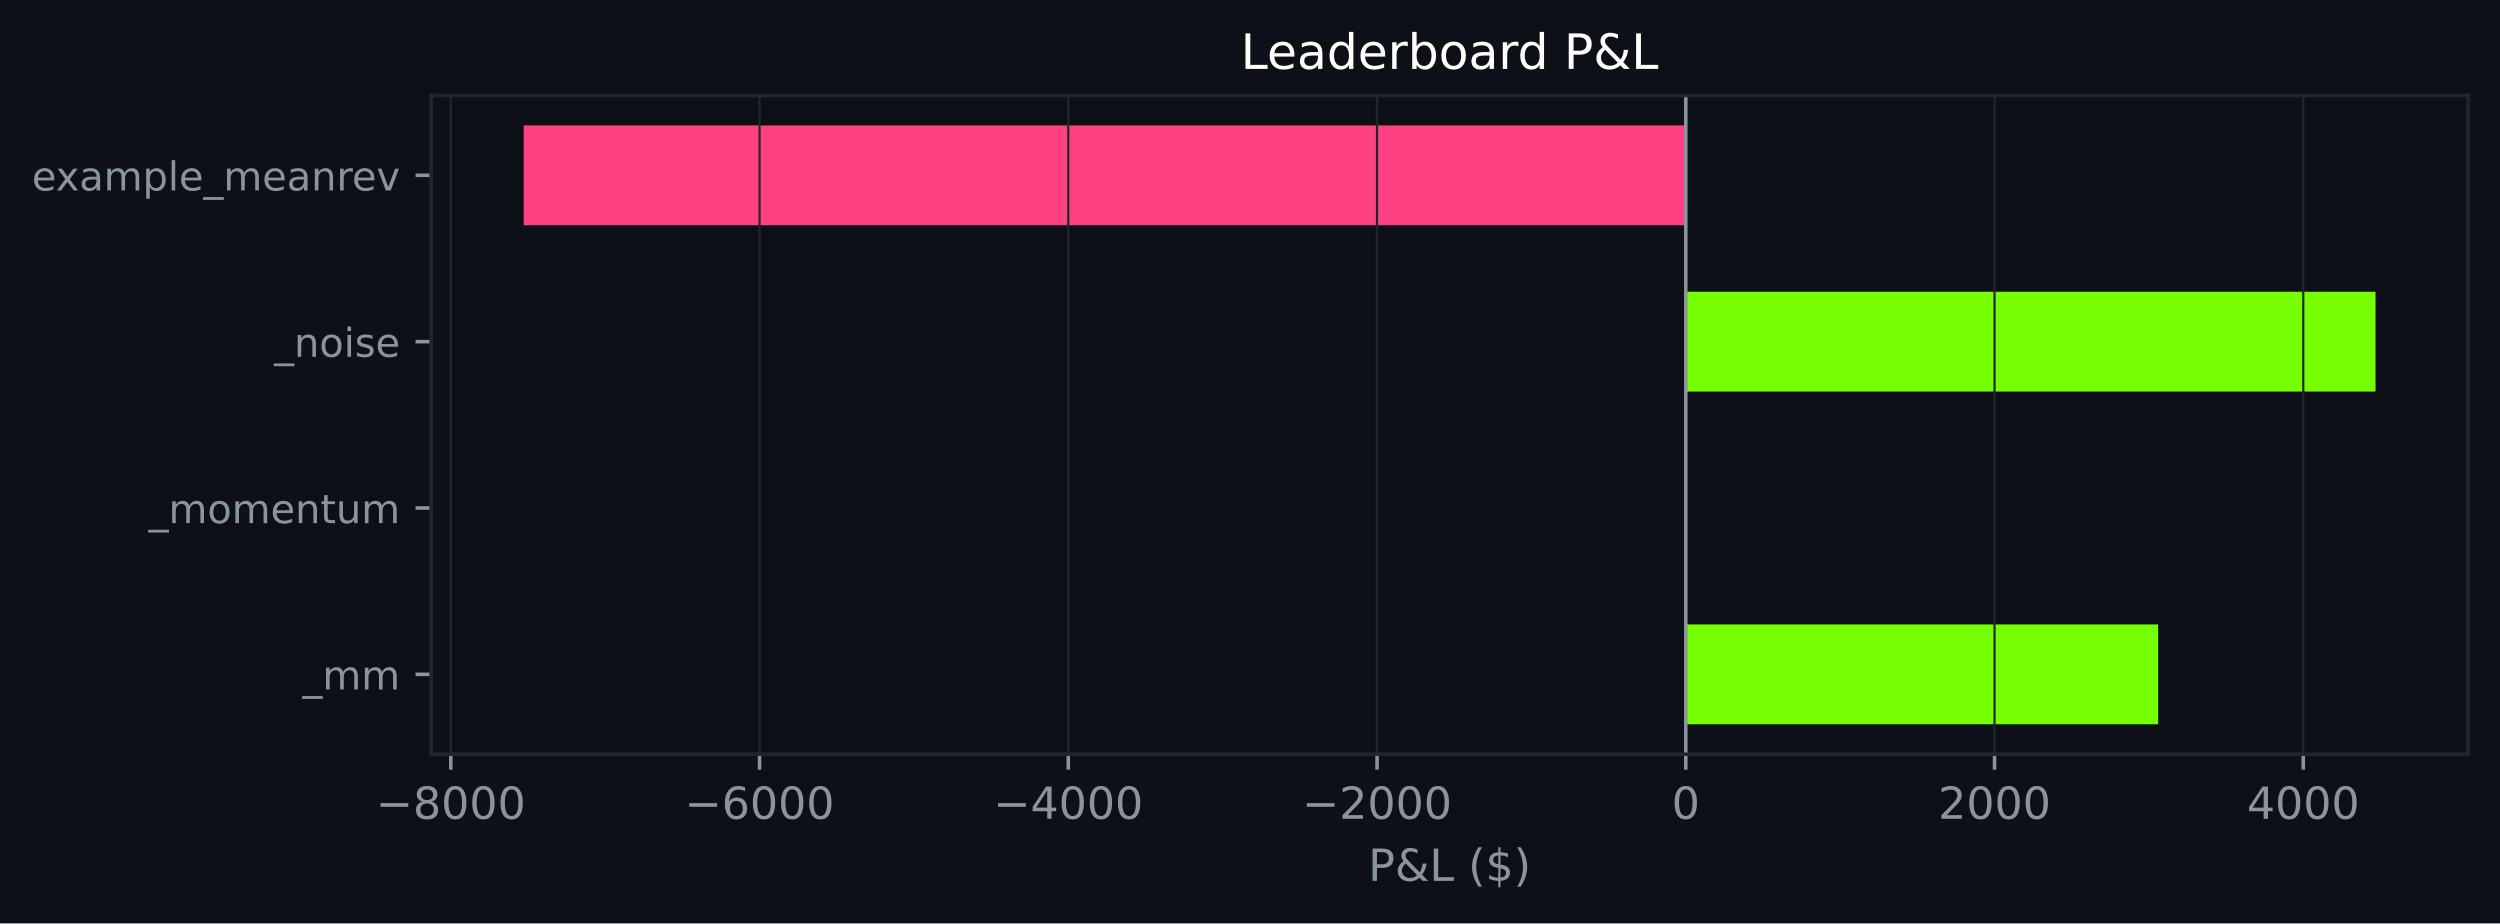
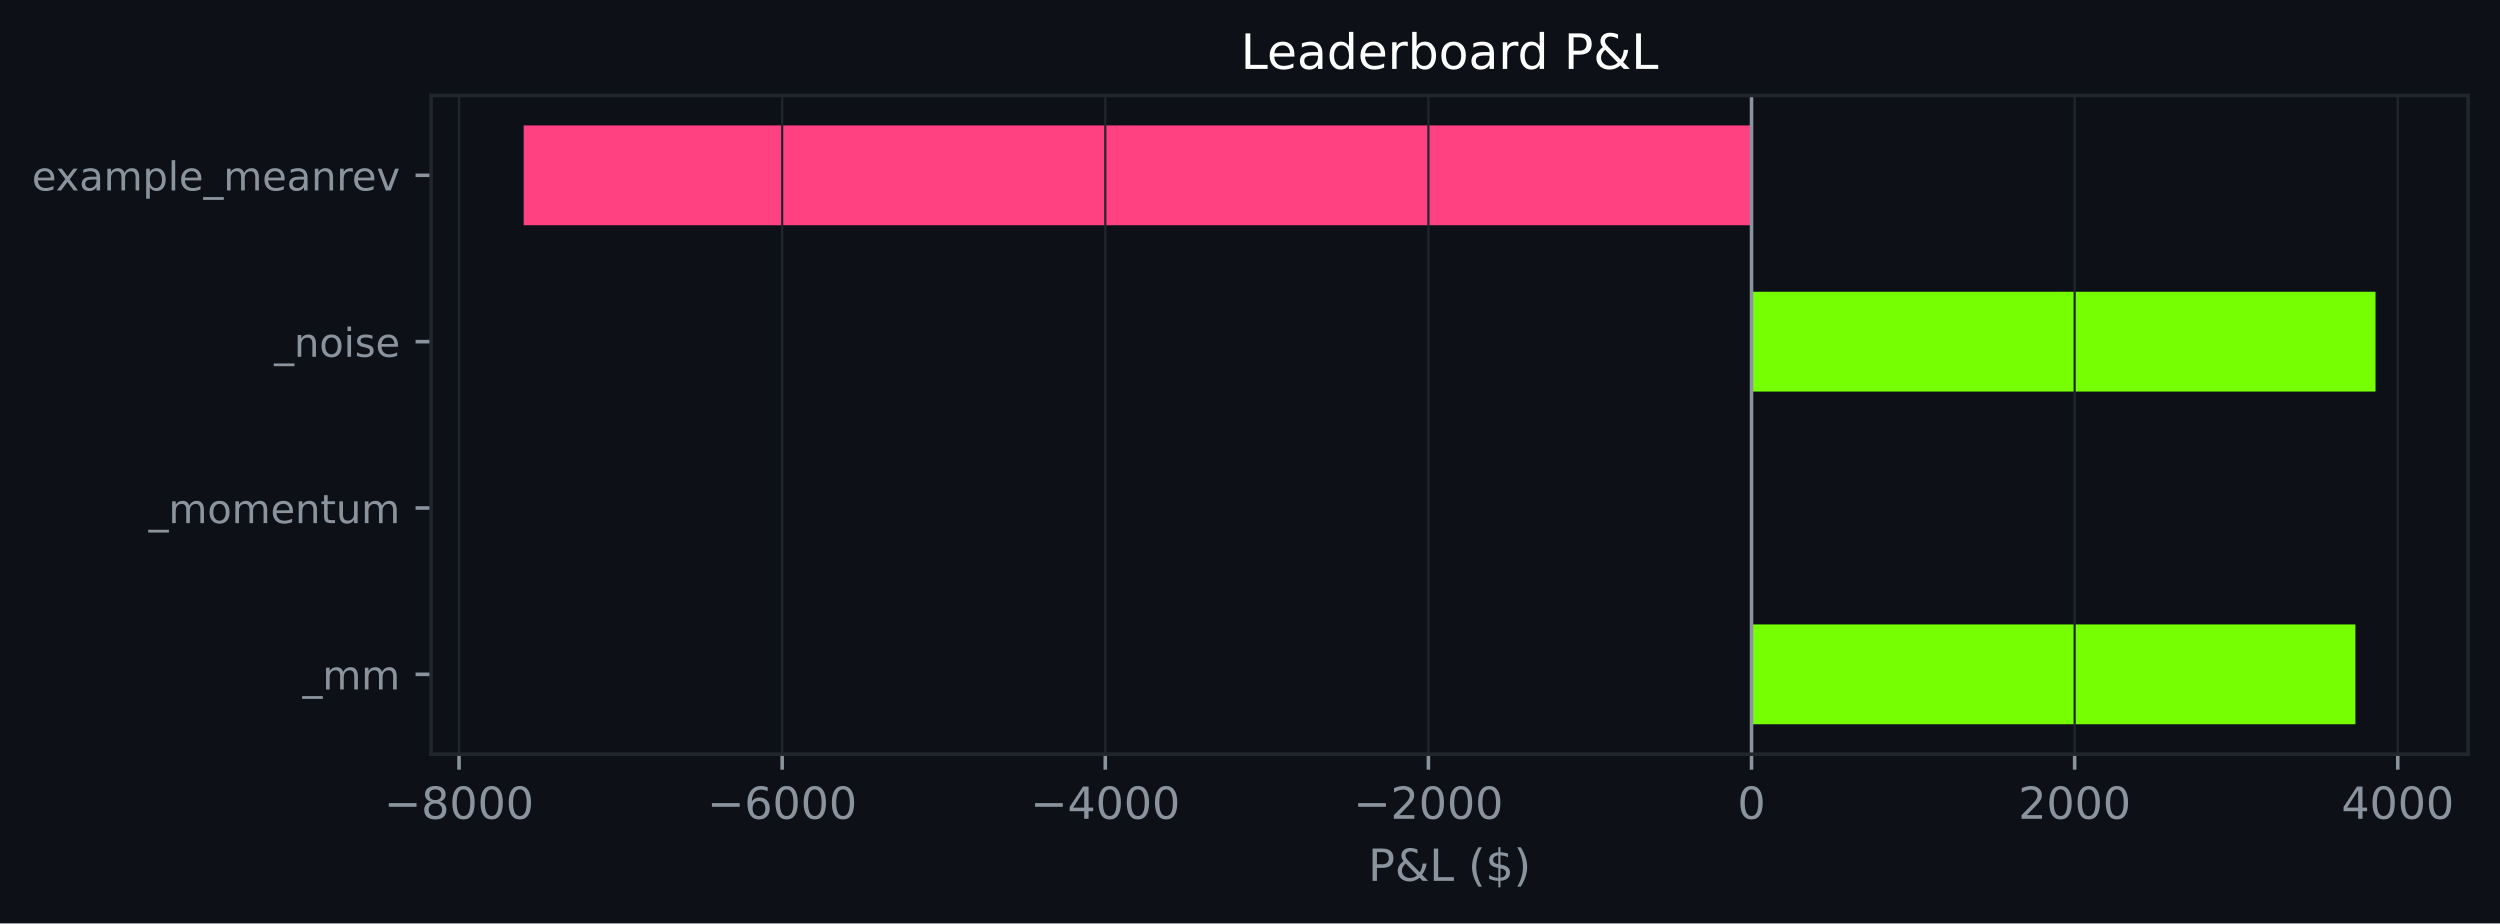
<svg xmlns="http://www.w3.org/2000/svg" xmlns:xlink="http://www.w3.org/1999/xlink" width="564.45pt" height="208.479pt" viewBox="0 0 564.45 208.479" version="1.1">
  <defs>
    <style type="text/css">*{stroke-linejoin: round; stroke-linecap: butt}</style>
  </defs>
  <g id="figure_1">
    <g id="patch_1">
      <path d="M 0 208.479  L 564.45 208.479  L 564.45 0  L 0 0  z " style="fill: #0d1117" />
    </g>
    <g id="axes_1">
      <g id="patch_2">
        <path d="M 97.33 170.279  L 557.25 170.279  L 557.25 21.558  L 97.33 21.558  z " style="fill: #0d1117" />
      </g>
      <g id="patch_3">
-         <path d="M 380.616 163.519  L 487.267 163.519  L 487.267 140.985  L 380.616 140.985  z " clip-path="url(#p7ddfd6d1bb)" style="fill: #76ff03" />
+         <path d="M 395.459 163.519  L 531.796 163.519  L 531.796 140.985  L 395.459 140.985  z " clip-path="url(#pb350aa7251)" style="fill: #76ff03" />
      </g>
      <g id="patch_4">
-         <path d="M 380.616 125.963  L 380.616 125.963  L 380.616 103.43  L 380.616 103.43  z " clip-path="url(#p7ddfd6d1bb)" style="fill: #76ff03" />
+         <path d="M 395.459 125.963  L 395.459 125.963  L 395.459 103.43  L 395.459 103.43  z " clip-path="url(#pb350aa7251)" style="fill: #76ff03" />
      </g>
      <g id="patch_5">
-         <path d="M 380.616 88.407  L 536.345 88.407  L 536.345 65.874  L 380.616 65.874  z " clip-path="url(#p7ddfd6d1bb)" style="fill: #76ff03" />
+         <path d="M 395.459 88.407  L 536.345 88.407  L 536.345 65.874  L 395.459 65.874  z " clip-path="url(#pb350aa7251)" style="fill: #76ff03" />
      </g>
      <g id="patch_6">
-         <path d="M 380.616 50.852  L 118.236 50.852  L 118.236 28.318  L 380.616 28.318  z " clip-path="url(#p7ddfd6d1bb)" style="fill: #ff4081" />
+         <path d="M 395.459 50.852  L 118.236 50.852  L 118.236 28.318  L 395.459 28.318  z " clip-path="url(#pb350aa7251)" style="fill: #ff4081" />
      </g>
      <g id="matplotlib.axis_1">
        <g id="xtick_1">
          <g id="line2d_1">
-             <path d="M 101.782 170.279  L 101.782 21.558  " clip-path="url(#p7ddfd6d1bb)" style="fill: none; stroke: #21262d; stroke-width: 0.5; stroke-linecap: square" />
+             <path d="M 103.643 170.279  L 103.643 21.558  " clip-path="url(#pb350aa7251)" style="fill: none; stroke: #21262d; stroke-width: 0.5; stroke-linecap: square" />
          </g>
          <g id="line2d_2">
            <defs>
-               <path id="m0960198dfe" d="M 0 0  L 0 3.5  " style="stroke: #8b949e; stroke-width: 0.8" />
+               <path id="m4feaf4265b" d="M 0 0  L 0 3.5  " style="stroke: #8b949e; stroke-width: 0.8" />
            </defs>
            <g>
-               <use xlink:href="#m0960198dfe" x="101.782" y="170.279" style="fill: #8b949e; stroke: #8b949e; stroke-width: 0.8" />
+               <use xlink:href="#m4feaf4265b" x="103.643" y="170.279" style="fill: #8b949e; stroke: #8b949e; stroke-width: 0.8" />
            </g>
          </g>
          <g id="text_1">
-             <g style="fill: #8b949e" transform="translate(84.86764 184.8762) scale(0.1 -0.1)">
+             <g style="fill: #8b949e" transform="translate(86.72789 184.8762) scale(0.1 -0.1)">
              <defs>
                <path id="DejaVuSans-c9c" d="M 678 2272  L 4684 2272  L 4684 1741  L 678 1741  L 678 2272  z " transform="scale(0.015625)" />
                <path id="DejaVuSans-1b" d="M 2034 2216  Q 1584 2216 1326 1975  Q 1069 1734 1069 1313  Q 1069 891 1326 650  Q 1584 409 2034 409  Q 2484 409 2743 651  Q 3003 894 3003 1313  Q 3003 1734 2745 1975  Q 2488 2216 2034 2216  z M 1403 2484  Q 997 2584 770 2862  Q 544 3141 544 3541  Q 544 4100 942 4425  Q 1341 4750 2034 4750  Q 2731 4750 3128 4425  Q 3525 4100 3525 3541  Q 3525 3141 3298 2862  Q 3072 2584 2669 2484  Q 3125 2378 3379 2068  Q 3634 1759 3634 1313  Q 3634 634 3220 271  Q 2806 -91 2034 -91  Q 1263 -91 848 271  Q 434 634 434 1313  Q 434 1759 690 2068  Q 947 2378 1403 2484  z M 1172 3481  Q 1172 3119 1398 2916  Q 1625 2713 2034 2713  Q 2441 2713 2670 2916  Q 2900 3119 2900 3481  Q 2900 3844 2670 4047  Q 2441 4250 2034 4250  Q 1625 4250 1398 4047  Q 1172 3844 1172 3481  z " transform="scale(0.015625)" />
                <path id="DejaVuSans-13" d="M 2034 4250  Q 1547 4250 1301 3770  Q 1056 3291 1056 2328  Q 1056 1369 1301 889  Q 1547 409 2034 409  Q 2525 409 2770 889  Q 3016 1369 3016 2328  Q 3016 3291 2770 3770  Q 2525 4250 2034 4250  z M 2034 4750  Q 2819 4750 3233 4129  Q 3647 3509 3647 2328  Q 3647 1150 3233 529  Q 2819 -91 2034 -91  Q 1250 -91 836 529  Q 422 1150 422 2328  Q 422 3509 836 4129  Q 1250 4750 2034 4750  z " transform="scale(0.015625)" />
              </defs>
              <use xlink:href="#DejaVuSans-c9c" />
              <use xlink:href="#DejaVuSans-1b" transform="translate(83.79688 0)" />
              <use xlink:href="#DejaVuSans-13" transform="translate(147.4219 0)" />
              <use xlink:href="#DejaVuSans-13" transform="translate(211.0469 0)" />
              <use xlink:href="#DejaVuSans-13" transform="translate(274.6719 0)" />
            </g>
          </g>
        </g>
        <g id="xtick_2">
          <g id="line2d_3">
-             <path d="M 171.491 170.279  L 171.491 21.558  " clip-path="url(#p7ddfd6d1bb)" style="fill: none; stroke: #21262d; stroke-width: 0.5; stroke-linecap: square" />
+             <path d="M 176.597 170.279  L 176.597 21.558  " clip-path="url(#pb350aa7251)" style="fill: none; stroke: #21262d; stroke-width: 0.5; stroke-linecap: square" />
          </g>
          <g id="line2d_4">
            <g>
-               <use xlink:href="#m0960198dfe" x="171.491" y="170.279" style="fill: #8b949e; stroke: #8b949e; stroke-width: 0.8" />
+               <use xlink:href="#m4feaf4265b" x="176.597" y="170.279" style="fill: #8b949e; stroke: #8b949e; stroke-width: 0.8" />
            </g>
          </g>
          <g id="text_2">
-             <g style="fill: #8b949e" transform="translate(154.576 184.8762) scale(0.1 -0.1)">
+             <g style="fill: #8b949e" transform="translate(159.682 184.8762) scale(0.1 -0.1)">
              <defs>
                <path id="DejaVuSans-19" d="M 2113 2584  Q 1688 2584 1439 2293  Q 1191 2003 1191 1497  Q 1191 994 1439 701  Q 1688 409 2113 409  Q 2538 409 2786 701  Q 3034 994 3034 1497  Q 3034 2003 2786 2293  Q 2538 2584 2113 2584  z M 3366 4563  L 3366 3988  Q 3128 4100 2886 4159  Q 2644 4219 2406 4219  Q 1781 4219 1451 3797  Q 1122 3375 1075 2522  Q 1259 2794 1537 2939  Q 1816 3084 2150 3084  Q 2853 3084 3261 2657  Q 3669 2231 3669 1497  Q 3669 778 3244 343  Q 2819 -91 2113 -91  Q 1303 -91 875 529  Q 447 1150 447 2328  Q 447 3434 972 4092  Q 1497 4750 2381 4750  Q 2619 4750 2861 4703  Q 3103 4656 3366 4563  z " transform="scale(0.015625)" />
              </defs>
              <use xlink:href="#DejaVuSans-c9c" />
              <use xlink:href="#DejaVuSans-19" transform="translate(83.79688 0)" />
              <use xlink:href="#DejaVuSans-13" transform="translate(147.4219 0)" />
              <use xlink:href="#DejaVuSans-13" transform="translate(211.0469 0)" />
              <use xlink:href="#DejaVuSans-13" transform="translate(274.6719 0)" />
            </g>
          </g>
        </g>
        <g id="xtick_3">
          <g id="line2d_5">
-             <path d="M 241.199 170.279  L 241.199 21.558  " clip-path="url(#p7ddfd6d1bb)" style="fill: none; stroke: #21262d; stroke-width: 0.5; stroke-linecap: square" />
+             <path d="M 249.551 170.279  L 249.551 21.558  " clip-path="url(#pb350aa7251)" style="fill: none; stroke: #21262d; stroke-width: 0.5; stroke-linecap: square" />
          </g>
          <g id="line2d_6">
            <g>
-               <use xlink:href="#m0960198dfe" x="241.199" y="170.279" style="fill: #8b949e; stroke: #8b949e; stroke-width: 0.8" />
+               <use xlink:href="#m4feaf4265b" x="249.551" y="170.279" style="fill: #8b949e; stroke: #8b949e; stroke-width: 0.8" />
            </g>
          </g>
          <g id="text_3">
-             <g style="fill: #8b949e" transform="translate(224.2843 184.8762) scale(0.1 -0.1)">
+             <g style="fill: #8b949e" transform="translate(232.636 184.8762) scale(0.1 -0.1)">
              <defs>
                <path id="DejaVuSans-17" d="M 2419 4116  L 825 1625  L 2419 1625  L 2419 4116  z M 2253 4666  L 3047 4666  L 3047 1625  L 3713 1625  L 3713 1100  L 3047 1100  L 3047 0  L 2419 0  L 2419 1100  L 313 1100  L 313 1709  L 2253 4666  z " transform="scale(0.015625)" />
              </defs>
              <use xlink:href="#DejaVuSans-c9c" />
              <use xlink:href="#DejaVuSans-17" transform="translate(83.79688 0)" />
              <use xlink:href="#DejaVuSans-13" transform="translate(147.4219 0)" />
              <use xlink:href="#DejaVuSans-13" transform="translate(211.0469 0)" />
              <use xlink:href="#DejaVuSans-13" transform="translate(274.6719 0)" />
            </g>
          </g>
        </g>
        <g id="xtick_4">
          <g id="line2d_7">
-             <path d="M 310.908 170.279  L 310.908 21.558  " clip-path="url(#p7ddfd6d1bb)" style="fill: none; stroke: #21262d; stroke-width: 0.5; stroke-linecap: square" />
+             <path d="M 322.505 170.279  L 322.505 21.558  " clip-path="url(#pb350aa7251)" style="fill: none; stroke: #21262d; stroke-width: 0.5; stroke-linecap: square" />
          </g>
          <g id="line2d_8">
            <g>
-               <use xlink:href="#m0960198dfe" x="310.908" y="170.279" style="fill: #8b949e; stroke: #8b949e; stroke-width: 0.8" />
+               <use xlink:href="#m4feaf4265b" x="322.505" y="170.279" style="fill: #8b949e; stroke: #8b949e; stroke-width: 0.8" />
            </g>
          </g>
          <g id="text_4">
-             <g style="fill: #8b949e" transform="translate(293.9927 184.8762) scale(0.1 -0.1)">
+             <g style="fill: #8b949e" transform="translate(305.5901 184.8762) scale(0.1 -0.1)">
              <defs>
                <path id="DejaVuSans-15" d="M 1228 531  L 3431 531  L 3431 0  L 469 0  L 469 531  Q 828 903 1448 1529  Q 2069 2156 2228 2338  Q 2531 2678 2651 2914  Q 2772 3150 2772 3378  Q 2772 3750 2511 3984  Q 2250 4219 1831 4219  Q 1534 4219 1204 4116  Q 875 4013 500 3803  L 500 4441  Q 881 4594 1212 4672  Q 1544 4750 1819 4750  Q 2544 4750 2975 4387  Q 3406 4025 3406 3419  Q 3406 3131 3298 2873  Q 3191 2616 2906 2266  Q 2828 2175 2409 1742  Q 1991 1309 1228 531  z " transform="scale(0.015625)" />
              </defs>
              <use xlink:href="#DejaVuSans-c9c" />
              <use xlink:href="#DejaVuSans-15" transform="translate(83.79688 0)" />
              <use xlink:href="#DejaVuSans-13" transform="translate(147.4219 0)" />
              <use xlink:href="#DejaVuSans-13" transform="translate(211.0469 0)" />
              <use xlink:href="#DejaVuSans-13" transform="translate(274.6719 0)" />
            </g>
          </g>
        </g>
        <g id="xtick_5">
          <g id="line2d_9">
-             <path d="M 380.616 170.279  L 380.616 21.558  " clip-path="url(#p7ddfd6d1bb)" style="fill: none; stroke: #21262d; stroke-width: 0.5; stroke-linecap: square" />
+             <path d="M 395.459 170.279  L 395.459 21.558  " clip-path="url(#pb350aa7251)" style="fill: none; stroke: #21262d; stroke-width: 0.5; stroke-linecap: square" />
          </g>
          <g id="line2d_10">
            <g>
-               <use xlink:href="#m0960198dfe" x="380.616" y="170.279" style="fill: #8b949e; stroke: #8b949e; stroke-width: 0.8" />
+               <use xlink:href="#m4feaf4265b" x="395.459" y="170.279" style="fill: #8b949e; stroke: #8b949e; stroke-width: 0.8" />
            </g>
          </g>
          <g id="text_5">
-             <g style="fill: #8b949e" transform="translate(377.4346 184.8762) scale(0.1 -0.1)">
+             <g style="fill: #8b949e" transform="translate(392.2778 184.8762) scale(0.1 -0.1)">
              <use xlink:href="#DejaVuSans-13" />
            </g>
          </g>
        </g>
        <g id="xtick_6">
          <g id="line2d_11">
-             <path d="M 450.324 170.279  L 450.324 21.558  " clip-path="url(#p7ddfd6d1bb)" style="fill: none; stroke: #21262d; stroke-width: 0.5; stroke-linecap: square" />
+             <path d="M 468.413 170.279  L 468.413 21.558  " clip-path="url(#pb350aa7251)" style="fill: none; stroke: #21262d; stroke-width: 0.5; stroke-linecap: square" />
          </g>
          <g id="line2d_12">
            <g>
-               <use xlink:href="#m0960198dfe" x="450.324" y="170.279" style="fill: #8b949e; stroke: #8b949e; stroke-width: 0.8" />
+               <use xlink:href="#m4feaf4265b" x="468.413" y="170.279" style="fill: #8b949e; stroke: #8b949e; stroke-width: 0.8" />
            </g>
          </g>
          <g id="text_6">
-             <g style="fill: #8b949e" transform="translate(437.5992 184.8762) scale(0.1 -0.1)">
+             <g style="fill: #8b949e" transform="translate(455.6881 184.8762) scale(0.1 -0.1)">
              <use xlink:href="#DejaVuSans-15" />
              <use xlink:href="#DejaVuSans-13" transform="translate(63.625 0)" />
              <use xlink:href="#DejaVuSans-13" transform="translate(127.25 0)" />
              <use xlink:href="#DejaVuSans-13" transform="translate(190.875 0)" />
            </g>
          </g>
        </g>
        <g id="xtick_7">
          <g id="line2d_13">
-             <path d="M 520.033 170.279  L 520.033 21.558  " clip-path="url(#p7ddfd6d1bb)" style="fill: none; stroke: #21262d; stroke-width: 0.5; stroke-linecap: square" />
+             <path d="M 541.367 170.279  L 541.367 21.558  " clip-path="url(#pb350aa7251)" style="fill: none; stroke: #21262d; stroke-width: 0.5; stroke-linecap: square" />
          </g>
          <g id="line2d_14">
            <g>
-               <use xlink:href="#m0960198dfe" x="520.033" y="170.279" style="fill: #8b949e; stroke: #8b949e; stroke-width: 0.8" />
+               <use xlink:href="#m4feaf4265b" x="541.367" y="170.279" style="fill: #8b949e; stroke: #8b949e; stroke-width: 0.8" />
            </g>
          </g>
          <g id="text_7">
-             <g style="fill: #8b949e" transform="translate(507.3076 184.8762) scale(0.1 -0.1)">
+             <g style="fill: #8b949e" transform="translate(528.6422 184.8762) scale(0.1 -0.1)">
              <use xlink:href="#DejaVuSans-17" />
              <use xlink:href="#DejaVuSans-13" transform="translate(63.625 0)" />
              <use xlink:href="#DejaVuSans-13" transform="translate(127.25 0)" />
              <use xlink:href="#DejaVuSans-13" transform="translate(190.875 0)" />
            </g>
          </g>
        </g>
        <g id="text_8">
          <g style="fill: #8b949e" transform="translate(308.9186 198.877) scale(0.1 -0.1)">
            <defs>
              <path id="DejaVuSans-33" d="M 1259 4147  L 1259 2394  L 2053 2394  Q 2494 2394 2734 2622  Q 2975 2850 2975 3272  Q 2975 3691 2734 3919  Q 2494 4147 2053 4147  L 1259 4147  z M 628 4666  L 2053 4666  Q 2838 4666 3239 4311  Q 3641 3956 3641 3272  Q 3641 2581 3239 2228  Q 2838 1875 2053 1875  L 1259 1875  L 1259 0  L 628 0  L 628 4666  z " transform="scale(0.015625)" />
              <path id="DejaVuSans-9" d="M 1556 2509  Q 1272 2256 1139 2004  Q 1006 1753 1006 1478  Q 1006 1022 1337 719  Q 1669 416 2169 416  Q 2466 416 2725 514  Q 2984 613 3213 813  L 1556 2509  z M 1997 2859  L 3584 1234  Q 3769 1513 3872 1830  Q 3975 2147 3994 2503  L 4575 2503  Q 4538 2091 4375 1687  Q 4213 1284 3922 891  L 4794 0  L 4006 0  L 3559 459  Q 3234 181 2878 45  Q 2522 -91 2113 -91  Q 1359 -91 881 339  Q 403 769 403 1441  Q 403 1841 612 2192  Q 822 2544 1241 2853  Q 1091 3050 1012 3245  Q 934 3441 934 3628  Q 934 4134 1281 4442  Q 1628 4750 2203 4750  Q 2463 4750 2720 4694  Q 2978 4638 3244 4525  L 3244 3956  Q 2972 4103 2725 4179  Q 2478 4256 2266 4256  Q 1938 4256 1733 4082  Q 1528 3909 1528 3634  Q 1528 3475 1620 3314  Q 1713 3153 1997 2859  z " transform="scale(0.015625)" />
              <path id="DejaVuSans-2f" d="M 628 4666  L 1259 4666  L 1259 531  L 3531 531  L 3531 0  L 628 0  L 628 4666  z " transform="scale(0.015625)" />
              <path id="DejaVuSans-3" transform="scale(0.015625)" />
              <path id="DejaVuSans-b" d="M 1984 4856  Q 1566 4138 1362 3434  Q 1159 2731 1159 2009  Q 1159 1288 1364 580  Q 1569 -128 1984 -844  L 1484 -844  Q 1016 -109 783 600  Q 550 1309 550 2009  Q 550 2706 781 3412  Q 1013 4119 1484 4856  L 1984 4856  z " transform="scale(0.015625)" />
              <path id="DejaVuSans-7" d="M 2163 -941  L 1850 -941  L 1847 0  Q 1519 6 1191 76  Q 863 147 531 288  L 531 850  Q 850 650 1176 548  Q 1503 447 1850 444  L 1850 1869  Q 1159 1981 845 2250  Q 531 2519 531 2988  Q 531 3497 872 3790  Q 1213 4084 1850 4128  L 1850 4863  L 2163 4863  L 2163 4138  Q 2453 4125 2725 4076  Q 2997 4028 3256 3944  L 3256 3397  Q 2997 3528 2723 3600  Q 2450 3672 2163 3684  L 2163 2350  Q 2872 2241 3206 1959  Q 3541 1678 3541 1191  Q 3541 663 3186 358  Q 2831 53 2163 6  L 2163 -941  z M 1850 2406  L 1850 3688  Q 1488 3647 1297 3481  Q 1106 3316 1106 3041  Q 1106 2772 1282 2622  Q 1459 2472 1850 2406  z M 2163 1806  L 2163 453  Q 2559 506 2761 678  Q 2963 850 2963 1131  Q 2963 1406 2770 1568  Q 2578 1731 2163 1806  z " transform="scale(0.015625)" />
              <path id="DejaVuSans-c" d="M 513 4856  L 1013 4856  Q 1481 4119 1714 3412  Q 1947 2706 1947 2009  Q 1947 1309 1714 600  Q 1481 -109 1013 -844  L 513 -844  Q 928 -128 1133 580  Q 1338 1288 1338 2009  Q 1338 2731 1133 3434  Q 928 4138 513 4856  z " transform="scale(0.015625)" />
            </defs>
            <use xlink:href="#DejaVuSans-33" />
            <use xlink:href="#DejaVuSans-9" transform="translate(60.29688 0)" />
            <use xlink:href="#DejaVuSans-2f" transform="translate(138.2812 0)" />
            <use xlink:href="#DejaVuSans-3" transform="translate(194 0)" />
            <use xlink:href="#DejaVuSans-b" transform="translate(225.7812 0)" />
            <use xlink:href="#DejaVuSans-7" transform="translate(264.7969 0)" />
            <use xlink:href="#DejaVuSans-c" transform="translate(328.4219 0)" />
          </g>
        </g>
      </g>
      <g id="matplotlib.axis_2">
        <g id="ytick_1">
          <g id="line2d_15">
            <defs>
-               <path id="mcbdeb94971" d="M 0 0  L -3.5 0  " style="stroke: #8b949e; stroke-width: 0.8" />
+               <path id="me874ce4c6f" d="M 0 0  L -3.5 0  " style="stroke: #8b949e; stroke-width: 0.8" />
            </defs>
            <g>
-               <use xlink:href="#mcbdeb94971" x="97.33" y="152.252" style="fill: #8b949e; stroke: #8b949e; stroke-width: 0.8" />
+               <use xlink:href="#me874ce4c6f" x="97.33" y="152.252" style="fill: #8b949e; stroke: #8b949e; stroke-width: 0.8" />
            </g>
          </g>
          <g id="text_9">
            <g style="fill: #8b949e" transform="translate(68.29734 155.6708) scale(0.09 -0.09)">
              <defs>
                <path id="DejaVuSans-42" d="M 3263 -1063  L 3263 -1509  L -63 -1509  L -63 -1063  L 3263 -1063  z " transform="scale(0.015625)" />
                <path id="DejaVuSans-50" d="M 3328 2828  Q 3544 3216 3844 3400  Q 4144 3584 4550 3584  Q 5097 3584 5394 3201  Q 5691 2819 5691 2113  L 5691 0  L 5113 0  L 5113 2094  Q 5113 2597 4934 2840  Q 4756 3084 4391 3084  Q 3944 3084 3684 2787  Q 3425 2491 3425 1978  L 3425 0  L 2847 0  L 2847 2094  Q 2847 2600 2669 2842  Q 2491 3084 2119 3084  Q 1678 3084 1418 2786  Q 1159 2488 1159 1978  L 1159 0  L 581 0  L 581 3500  L 1159 3500  L 1159 2956  Q 1356 3278 1631 3431  Q 1906 3584 2284 3584  Q 2666 3584 2933 3390  Q 3200 3197 3328 2828  z " transform="scale(0.015625)" />
              </defs>
              <use xlink:href="#DejaVuSans-42" />
              <use xlink:href="#DejaVuSans-50" transform="translate(50 0)" />
              <use xlink:href="#DejaVuSans-50" transform="translate(147.4062 0)" />
            </g>
          </g>
        </g>
        <g id="ytick_2">
          <g id="line2d_16">
            <g>
-               <use xlink:href="#mcbdeb94971" x="97.33" y="114.696" style="fill: #8b949e; stroke: #8b949e; stroke-width: 0.8" />
+               <use xlink:href="#me874ce4c6f" x="97.33" y="114.696" style="fill: #8b949e; stroke: #8b949e; stroke-width: 0.8" />
            </g>
          </g>
          <g id="text_10">
            <g style="fill: #8b949e" transform="translate(33.55031 118.1152) scale(0.09 -0.09)">
              <defs>
                <path id="DejaVuSans-52" d="M 1959 3097  Q 1497 3097 1228 2736  Q 959 2375 959 1747  Q 959 1119 1226 758  Q 1494 397 1959 397  Q 2419 397 2687 759  Q 2956 1122 2956 1747  Q 2956 2369 2687 2733  Q 2419 3097 1959 3097  z M 1959 3584  Q 2709 3584 3137 3096  Q 3566 2609 3566 1747  Q 3566 888 3137 398  Q 2709 -91 1959 -91  Q 1206 -91 779 398  Q 353 888 353 1747  Q 353 2609 779 3096  Q 1206 3584 1959 3584  z " transform="scale(0.015625)" />
                <path id="DejaVuSans-48" d="M 3597 1894  L 3597 1613  L 953 1613  Q 991 1019 1311 708  Q 1631 397 2203 397  Q 2534 397 2845 478  Q 3156 559 3463 722  L 3463 178  Q 3153 47 2828 -22  Q 2503 -91 2169 -91  Q 1331 -91 842 396  Q 353 884 353 1716  Q 353 2575 817 3079  Q 1281 3584 2069 3584  Q 2775 3584 3186 3129  Q 3597 2675 3597 1894  z M 3022 2063  Q 3016 2534 2758 2815  Q 2500 3097 2075 3097  Q 1594 3097 1305 2825  Q 1016 2553 972 2059  L 3022 2063  z " transform="scale(0.015625)" />
                <path id="DejaVuSans-51" d="M 3513 2113  L 3513 0  L 2938 0  L 2938 2094  Q 2938 2591 2744 2837  Q 2550 3084 2163 3084  Q 1697 3084 1428 2787  Q 1159 2491 1159 1978  L 1159 0  L 581 0  L 581 3500  L 1159 3500  L 1159 2956  Q 1366 3272 1645 3428  Q 1925 3584 2291 3584  Q 2894 3584 3203 3211  Q 3513 2838 3513 2113  z " transform="scale(0.015625)" />
                <path id="DejaVuSans-57" d="M 1172 4494  L 1172 3500  L 2356 3500  L 2356 3053  L 1172 3053  L 1172 1153  Q 1172 725 1289 603  Q 1406 481 1766 481  L 2356 481  L 2356 0  L 1766 0  Q 1100 0 847 248  Q 594 497 594 1153  L 594 3053  L 172 3053  L 172 3500  L 594 3500  L 594 4494  L 1172 4494  z " transform="scale(0.015625)" />
                <path id="DejaVuSans-58" d="M 544 1381  L 544 3500  L 1119 3500  L 1119 1403  Q 1119 906 1312 657  Q 1506 409 1894 409  Q 2359 409 2629 706  Q 2900 1003 2900 1516  L 2900 3500  L 3475 3500  L 3475 0  L 2900 0  L 2900 538  Q 2691 219 2414 64  Q 2138 -91 1772 -91  Q 1169 -91 856 284  Q 544 659 544 1381  z M 1991 3584  L 1991 3584  z " transform="scale(0.015625)" />
              </defs>
              <use xlink:href="#DejaVuSans-42" />
              <use xlink:href="#DejaVuSans-50" transform="translate(50 0)" />
              <use xlink:href="#DejaVuSans-52" transform="translate(147.4062 0)" />
              <use xlink:href="#DejaVuSans-50" transform="translate(208.5938 0)" />
              <use xlink:href="#DejaVuSans-48" transform="translate(306 0)" />
              <use xlink:href="#DejaVuSans-51" transform="translate(367.5312 0)" />
              <use xlink:href="#DejaVuSans-57" transform="translate(430.9062 0)" />
              <use xlink:href="#DejaVuSans-58" transform="translate(470.1094 0)" />
              <use xlink:href="#DejaVuSans-50" transform="translate(533.4844 0)" />
            </g>
          </g>
        </g>
        <g id="ytick_3">
          <g id="line2d_17">
            <g>
-               <use xlink:href="#mcbdeb94971" x="97.33" y="77.141" style="fill: #8b949e; stroke: #8b949e; stroke-width: 0.8" />
+               <use xlink:href="#me874ce4c6f" x="97.33" y="77.141" style="fill: #8b949e; stroke: #8b949e; stroke-width: 0.8" />
            </g>
          </g>
          <g id="text_11">
            <g style="fill: #8b949e" transform="translate(61.89328 80.55989) scale(0.09 -0.09)">
              <defs>
                <path id="DejaVuSans-4c" d="M 603 3500  L 1178 3500  L 1178 0  L 603 0  L 603 3500  z M 603 4863  L 1178 4863  L 1178 4134  L 603 4134  L 603 4863  z " transform="scale(0.015625)" />
                <path id="DejaVuSans-56" d="M 2834 3397  L 2834 2853  Q 2591 2978 2328 3040  Q 2066 3103 1784 3103  Q 1356 3103 1142 2972  Q 928 2841 928 2578  Q 928 2378 1081 2264  Q 1234 2150 1697 2047  L 1894 2003  Q 2506 1872 2764 1633  Q 3022 1394 3022 966  Q 3022 478 2636 193  Q 2250 -91 1575 -91  Q 1294 -91 989 -36  Q 684 19 347 128  L 347 722  Q 666 556 975 473  Q 1284 391 1588 391  Q 1994 391 2212 530  Q 2431 669 2431 922  Q 2431 1156 2273 1281  Q 2116 1406 1581 1522  L 1381 1569  Q 847 1681 609 1914  Q 372 2147 372 2553  Q 372 3047 722 3315  Q 1072 3584 1716 3584  Q 2034 3584 2315 3537  Q 2597 3491 2834 3397  z " transform="scale(0.015625)" />
              </defs>
              <use xlink:href="#DejaVuSans-42" />
              <use xlink:href="#DejaVuSans-51" transform="translate(50 0)" />
              <use xlink:href="#DejaVuSans-52" transform="translate(113.375 0)" />
              <use xlink:href="#DejaVuSans-4c" transform="translate(174.5625 0)" />
              <use xlink:href="#DejaVuSans-56" transform="translate(202.3438 0)" />
              <use xlink:href="#DejaVuSans-48" transform="translate(254.4375 0)" />
            </g>
          </g>
        </g>
        <g id="ytick_4">
          <g id="line2d_18">
            <g>
-               <use xlink:href="#mcbdeb94971" x="97.33" y="39.585" style="fill: #8b949e; stroke: #8b949e; stroke-width: 0.8" />
+               <use xlink:href="#me874ce4c6f" x="97.33" y="39.585" style="fill: #8b949e; stroke: #8b949e; stroke-width: 0.8" />
            </g>
          </g>
          <g id="text_12">
            <g style="fill: #8b949e" transform="translate(7.2 43.00427) scale(0.09 -0.09)">
              <defs>
                <path id="DejaVuSans-5b" d="M 3513 3500  L 2247 1797  L 3578 0  L 2900 0  L 1881 1375  L 863 0  L 184 0  L 1544 1831  L 300 3500  L 978 3500  L 1906 2253  L 2834 3500  L 3513 3500  z " transform="scale(0.015625)" />
                <path id="DejaVuSans-44" d="M 2194 1759  Q 1497 1759 1228 1600  Q 959 1441 959 1056  Q 959 750 1161 570  Q 1363 391 1709 391  Q 2188 391 2477 730  Q 2766 1069 2766 1631  L 2766 1759  L 2194 1759  z M 3341 1997  L 3341 0  L 2766 0  L 2766 531  Q 2569 213 2275 61  Q 1981 -91 1556 -91  Q 1019 -91 701 211  Q 384 513 384 1019  Q 384 1609 779 1909  Q 1175 2209 1959 2209  L 2766 2209  L 2766 2266  Q 2766 2663 2505 2880  Q 2244 3097 1772 3097  Q 1472 3097 1187 3025  Q 903 2953 641 2809  L 641 3341  Q 956 3463 1253 3523  Q 1550 3584 1831 3584  Q 2591 3584 2966 3190  Q 3341 2797 3341 1997  z " transform="scale(0.015625)" />
                <path id="DejaVuSans-53" d="M 1159 525  L 1159 -1331  L 581 -1331  L 581 3500  L 1159 3500  L 1159 2969  Q 1341 3281 1617 3432  Q 1894 3584 2278 3584  Q 2916 3584 3314 3078  Q 3713 2572 3713 1747  Q 3713 922 3314 415  Q 2916 -91 2278 -91  Q 1894 -91 1617 61  Q 1341 213 1159 525  z M 3116 1747  Q 3116 2381 2855 2742  Q 2594 3103 2138 3103  Q 1681 3103 1420 2742  Q 1159 2381 1159 1747  Q 1159 1113 1420 752  Q 1681 391 2138 391  Q 2594 391 2855 752  Q 3116 1113 3116 1747  z " transform="scale(0.015625)" />
                <path id="DejaVuSans-4f" d="M 603 4863  L 1178 4863  L 1178 0  L 603 0  L 603 4863  z " transform="scale(0.015625)" />
                <path id="DejaVuSans-55" d="M 2631 2963  Q 2534 3019 2420 3045  Q 2306 3072 2169 3072  Q 1681 3072 1420 2755  Q 1159 2438 1159 1844  L 1159 0  L 581 0  L 581 3500  L 1159 3500  L 1159 2956  Q 1341 3275 1631 3429  Q 1922 3584 2338 3584  Q 2397 3584 2469 3576  Q 2541 3569 2628 3553  L 2631 2963  z " transform="scale(0.015625)" />
                <path id="DejaVuSans-59" d="M 191 3500  L 800 3500  L 1894 563  L 2988 3500  L 3597 3500  L 2284 0  L 1503 0  L 191 3500  z " transform="scale(0.015625)" />
              </defs>
              <use xlink:href="#DejaVuSans-48" />
              <use xlink:href="#DejaVuSans-5b" transform="translate(59.78125 0)" />
              <use xlink:href="#DejaVuSans-44" transform="translate(118.9688 0)" />
              <use xlink:href="#DejaVuSans-50" transform="translate(180.25 0)" />
              <use xlink:href="#DejaVuSans-53" transform="translate(277.6562 0)" />
              <use xlink:href="#DejaVuSans-4f" transform="translate(341.1406 0)" />
              <use xlink:href="#DejaVuSans-48" transform="translate(368.9219 0)" />
              <use xlink:href="#DejaVuSans-42" transform="translate(430.4531 0)" />
              <use xlink:href="#DejaVuSans-50" transform="translate(480.4531 0)" />
              <use xlink:href="#DejaVuSans-48" transform="translate(577.8594 0)" />
              <use xlink:href="#DejaVuSans-44" transform="translate(639.3906 0)" />
              <use xlink:href="#DejaVuSans-51" transform="translate(700.6719 0)" />
              <use xlink:href="#DejaVuSans-55" transform="translate(764.0469 0)" />
              <use xlink:href="#DejaVuSans-48" transform="translate(802.9531 0)" />
              <use xlink:href="#DejaVuSans-59" transform="translate(864.4844 0)" />
            </g>
          </g>
        </g>
      </g>
      <g id="line2d_19">
-         <path d="M 380.616 170.279  L 380.616 21.558  " clip-path="url(#p7ddfd6d1bb)" style="fill: none; stroke: #8b949e; stroke-width: 0.8; stroke-linecap: square" />
+         <path d="M 395.459 170.279  L 395.459 21.558  " clip-path="url(#pb350aa7251)" style="fill: none; stroke: #8b949e; stroke-width: 0.8; stroke-linecap: square" />
      </g>
      <g id="patch_7">
        <path d="M 97.33 170.279  L 97.33 21.558  " style="fill: none; stroke: #21262d; stroke-width: 0.8; stroke-linejoin: miter; stroke-linecap: square" />
      </g>
      <g id="patch_8">
        <path d="M 557.25 170.279  L 557.25 21.558  " style="fill: none; stroke: #21262d; stroke-width: 0.8; stroke-linejoin: miter; stroke-linecap: square" />
      </g>
      <g id="patch_9">
        <path d="M 97.33 170.279  L 557.25 170.279  " style="fill: none; stroke: #21262d; stroke-width: 0.8; stroke-linejoin: miter; stroke-linecap: square" />
      </g>
      <g id="patch_10">
        <path d="M 97.33 21.558  L 557.25 21.558  " style="fill: none; stroke: #21262d; stroke-width: 0.8; stroke-linejoin: miter; stroke-linecap: square" />
      </g>
      <g id="text_13">
        <g style="fill: #ffffff" transform="translate(280.1288 15.55828) scale(0.11 -0.11)">
          <defs>
            <path id="DejaVuSans-47" d="M 2906 2969  L 2906 4863  L 3481 4863  L 3481 0  L 2906 0  L 2906 525  Q 2725 213 2448 61  Q 2172 -91 1784 -91  Q 1150 -91 751 415  Q 353 922 353 1747  Q 353 2572 751 3078  Q 1150 3584 1784 3584  Q 2172 3584 2448 3432  Q 2725 3281 2906 2969  z M 947 1747  Q 947 1113 1208 752  Q 1469 391 1925 391  Q 2381 391 2643 752  Q 2906 1113 2906 1747  Q 2906 2381 2643 2742  Q 2381 3103 1925 3103  Q 1469 3103 1208 2742  Q 947 2381 947 1747  z " transform="scale(0.015625)" />
            <path id="DejaVuSans-45" d="M 3116 1747  Q 3116 2381 2855 2742  Q 2594 3103 2138 3103  Q 1681 3103 1420 2742  Q 1159 2381 1159 1747  Q 1159 1113 1420 752  Q 1681 391 2138 391  Q 2594 391 2855 752  Q 3116 1113 3116 1747  z M 1159 2969  Q 1341 3281 1617 3432  Q 1894 3584 2278 3584  Q 2916 3584 3314 3078  Q 3713 2572 3713 1747  Q 3713 922 3314 415  Q 2916 -91 2278 -91  Q 1894 -91 1617 61  Q 1341 213 1159 525  L 1159 0  L 581 0  L 581 4863  L 1159 4863  L 1159 2969  z " transform="scale(0.015625)" />
          </defs>
          <use xlink:href="#DejaVuSans-2f" />
          <use xlink:href="#DejaVuSans-48" transform="translate(53.96875 0)" />
          <use xlink:href="#DejaVuSans-44" transform="translate(115.5 0)" />
          <use xlink:href="#DejaVuSans-47" transform="translate(176.7812 0)" />
          <use xlink:href="#DejaVuSans-48" transform="translate(240.2656 0)" />
          <use xlink:href="#DejaVuSans-55" transform="translate(301.7969 0)" />
          <use xlink:href="#DejaVuSans-45" transform="translate(342.9062 0)" />
          <use xlink:href="#DejaVuSans-52" transform="translate(406.3906 0)" />
          <use xlink:href="#DejaVuSans-44" transform="translate(467.5781 0)" />
          <use xlink:href="#DejaVuSans-55" transform="translate(528.8594 0)" />
          <use xlink:href="#DejaVuSans-47" transform="translate(568.2188 0)" />
          <use xlink:href="#DejaVuSans-3" transform="translate(631.7031 0)" />
          <use xlink:href="#DejaVuSans-33" transform="translate(663.4844 0)" />
          <use xlink:href="#DejaVuSans-9" transform="translate(723.7812 0)" />
          <use xlink:href="#DejaVuSans-2f" transform="translate(801.7656 0)" />
        </g>
      </g>
    </g>
  </g>
  <defs>
-     <clipPath id="p7ddfd6d1bb">
+     <clipPath id="pb350aa7251">
      <rect x="97.33" y="21.558" width="459.92" height="148.72" />
    </clipPath>
  </defs>
</svg>
